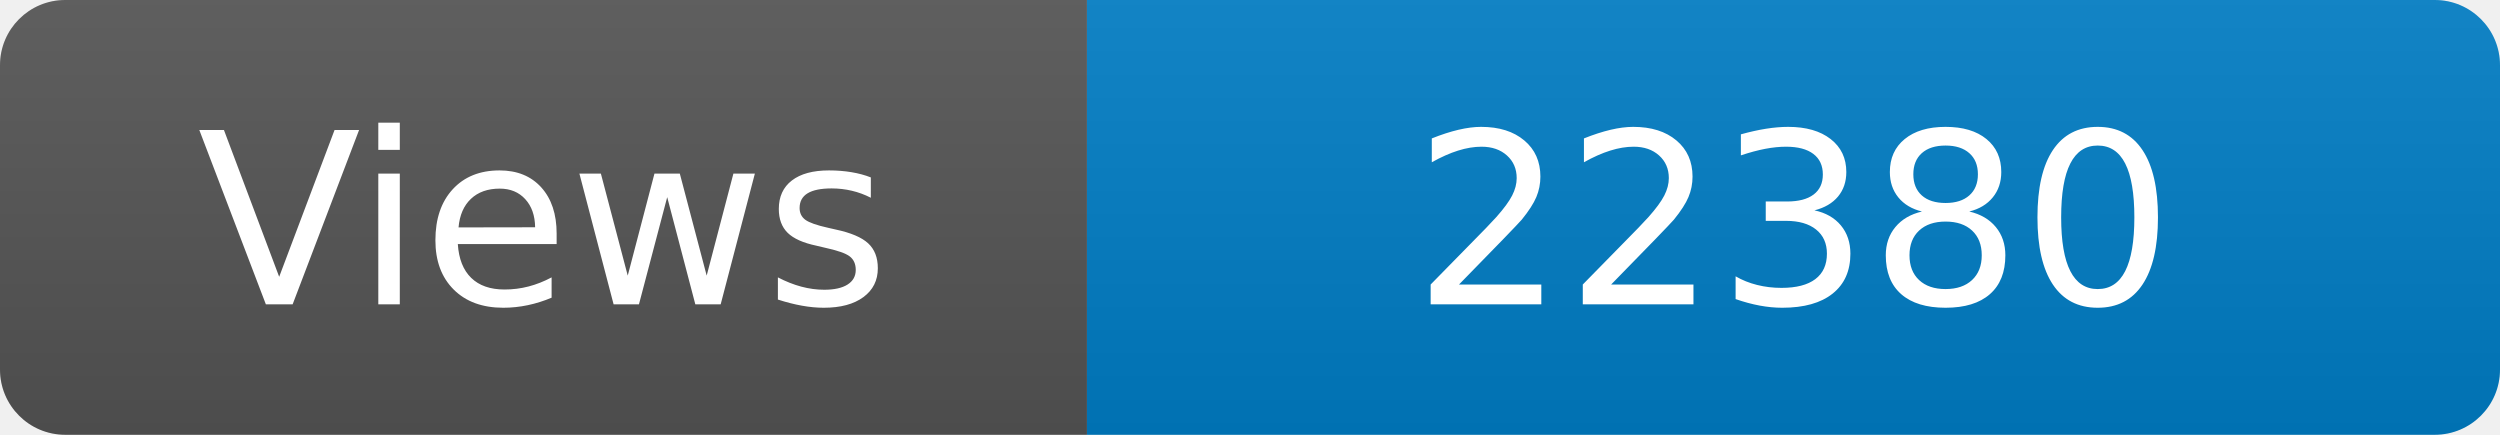
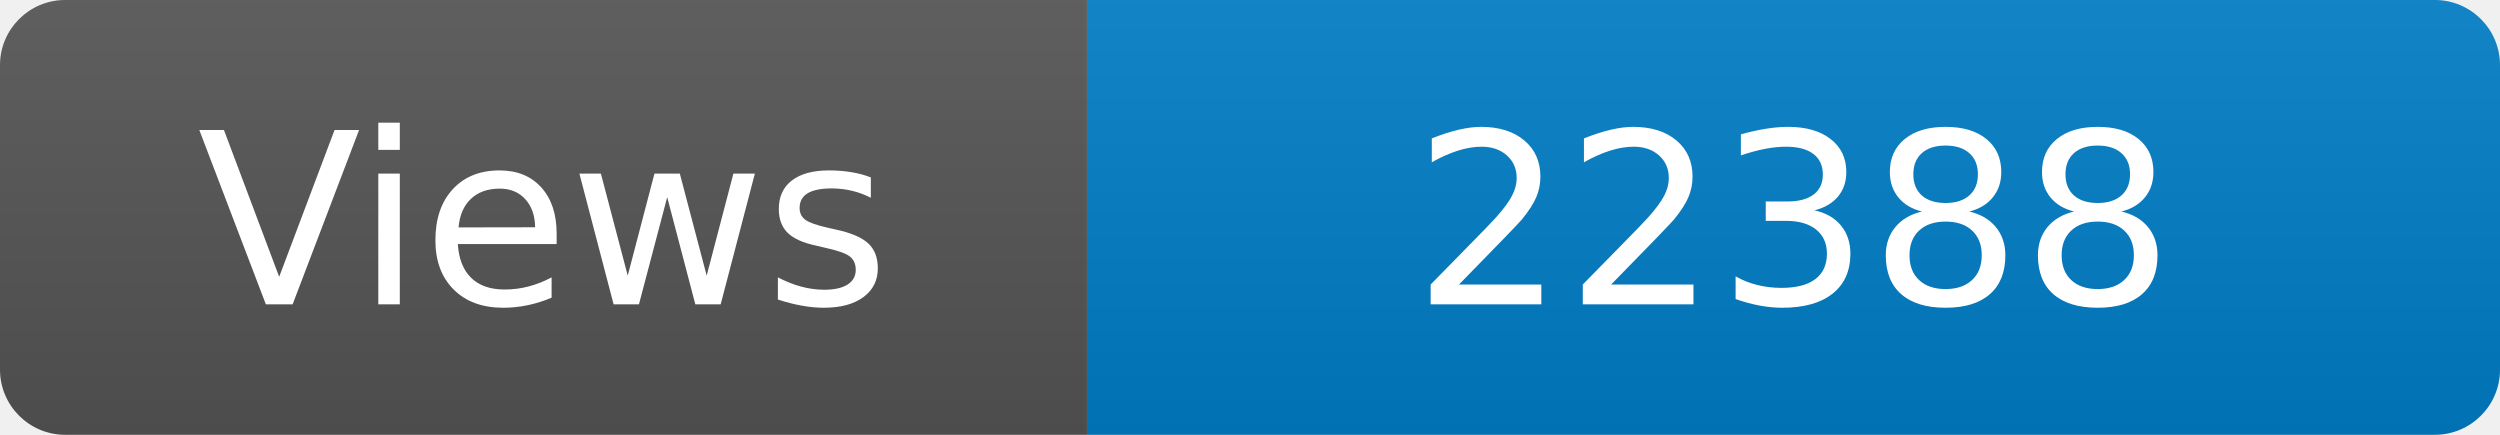
<svg xmlns="http://www.w3.org/2000/svg" width="115" height="20" role="img" aria-label="Maintained?: yes">
  <linearGradient id="s" x2="0" y2="100%">
    <stop offset="0" stop-color="#bbb" stop-opacity=".1" />
    <stop offset="1" stop-opacity=".1" />
  </linearGradient>
  <clipPath id="r">
    <rect width="115" height="20" rx="3" fill="#fff" />
  </clipPath>
  <g clip-path="url(#r)">
    <rect width="50" height="20" fill="#555" />
    <rect x="50" width="160" height="20" fill="#007ec6" />
    <rect width="115" height="20" fill="url(#s)" />
  </g>
  <g fill="#fff" text-anchor="middle" font-family="Verdana,Geneva,DejaVu Sans,sans-serif" font-size="110">
    <text x="250" y="140" transform="scale(.1)" fill="#fff">Views</text>
-     <text x="825" y="140" transform="scale(.1)" fill="#fff">22380</text>
+     <text x="825" y="140" transform="scale(.1)" fill="#fff">22388</text>
  </g>
</svg>
